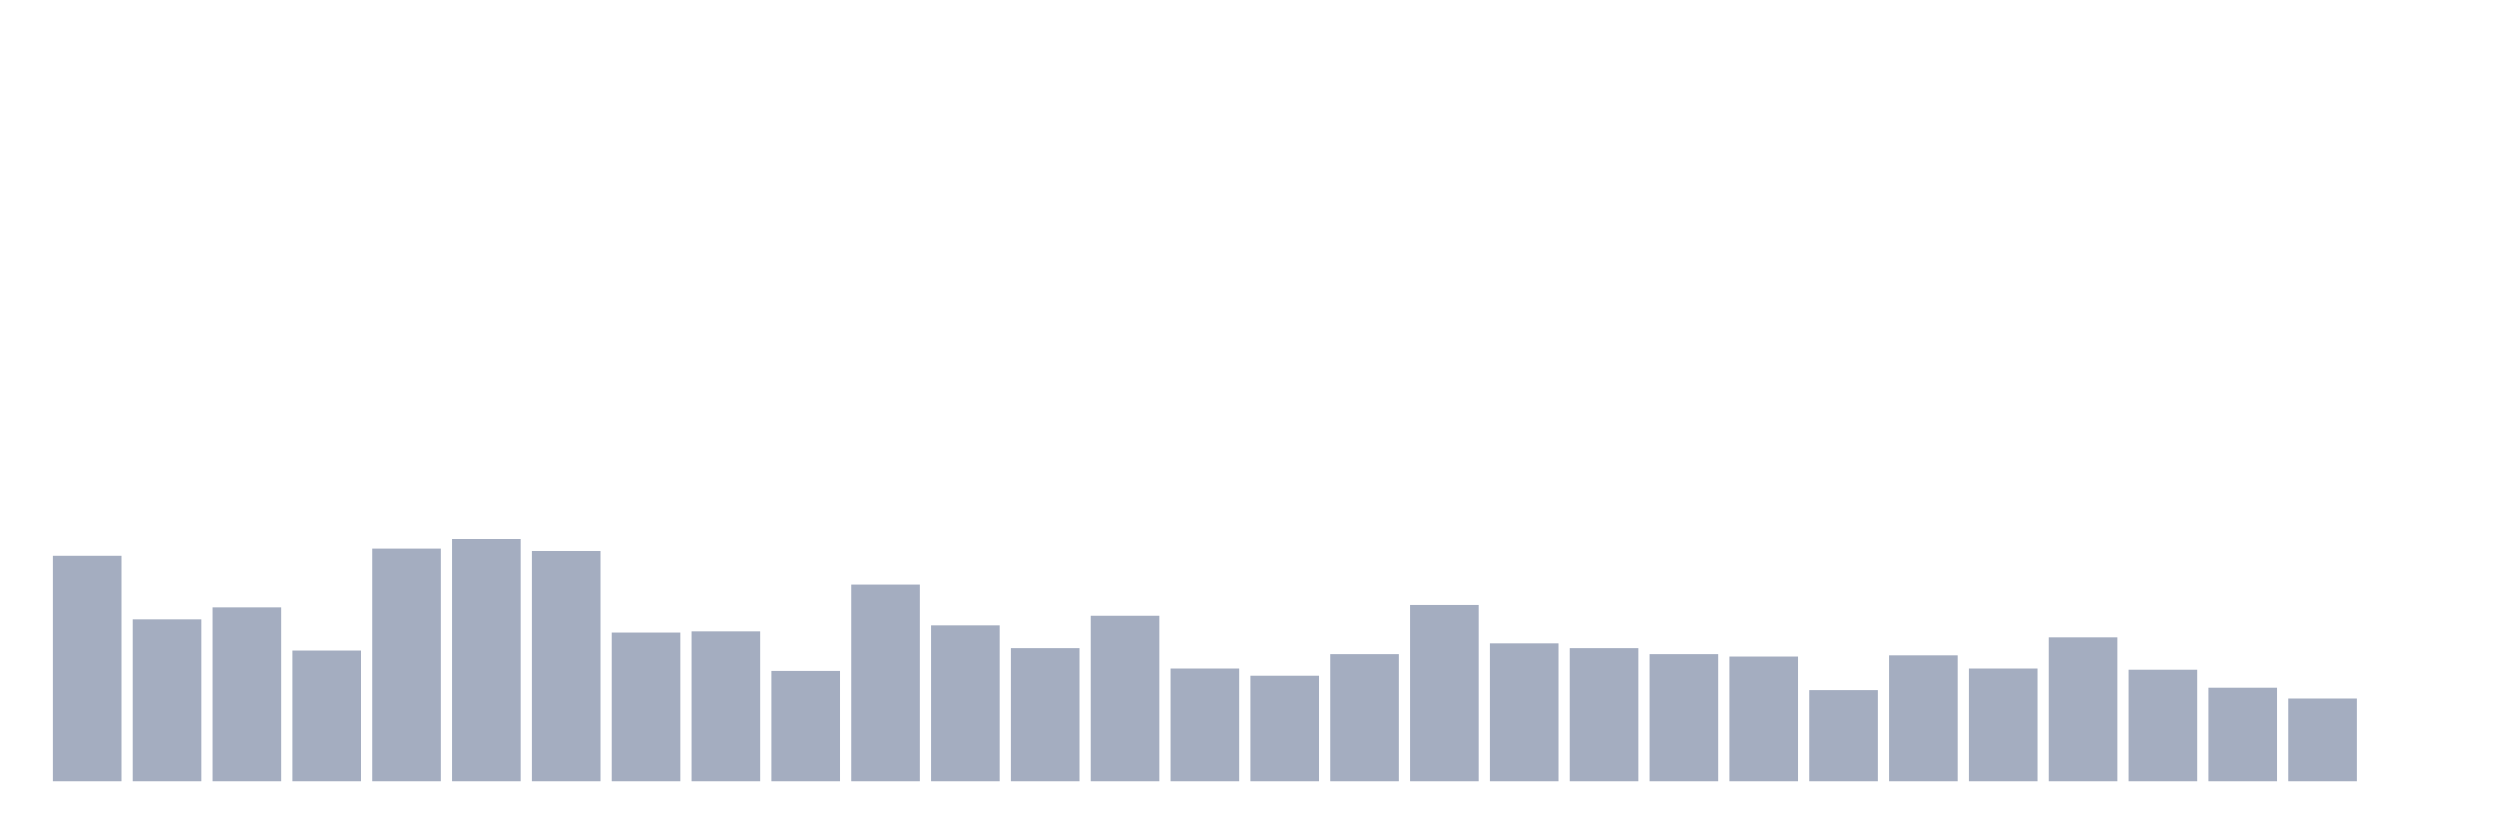
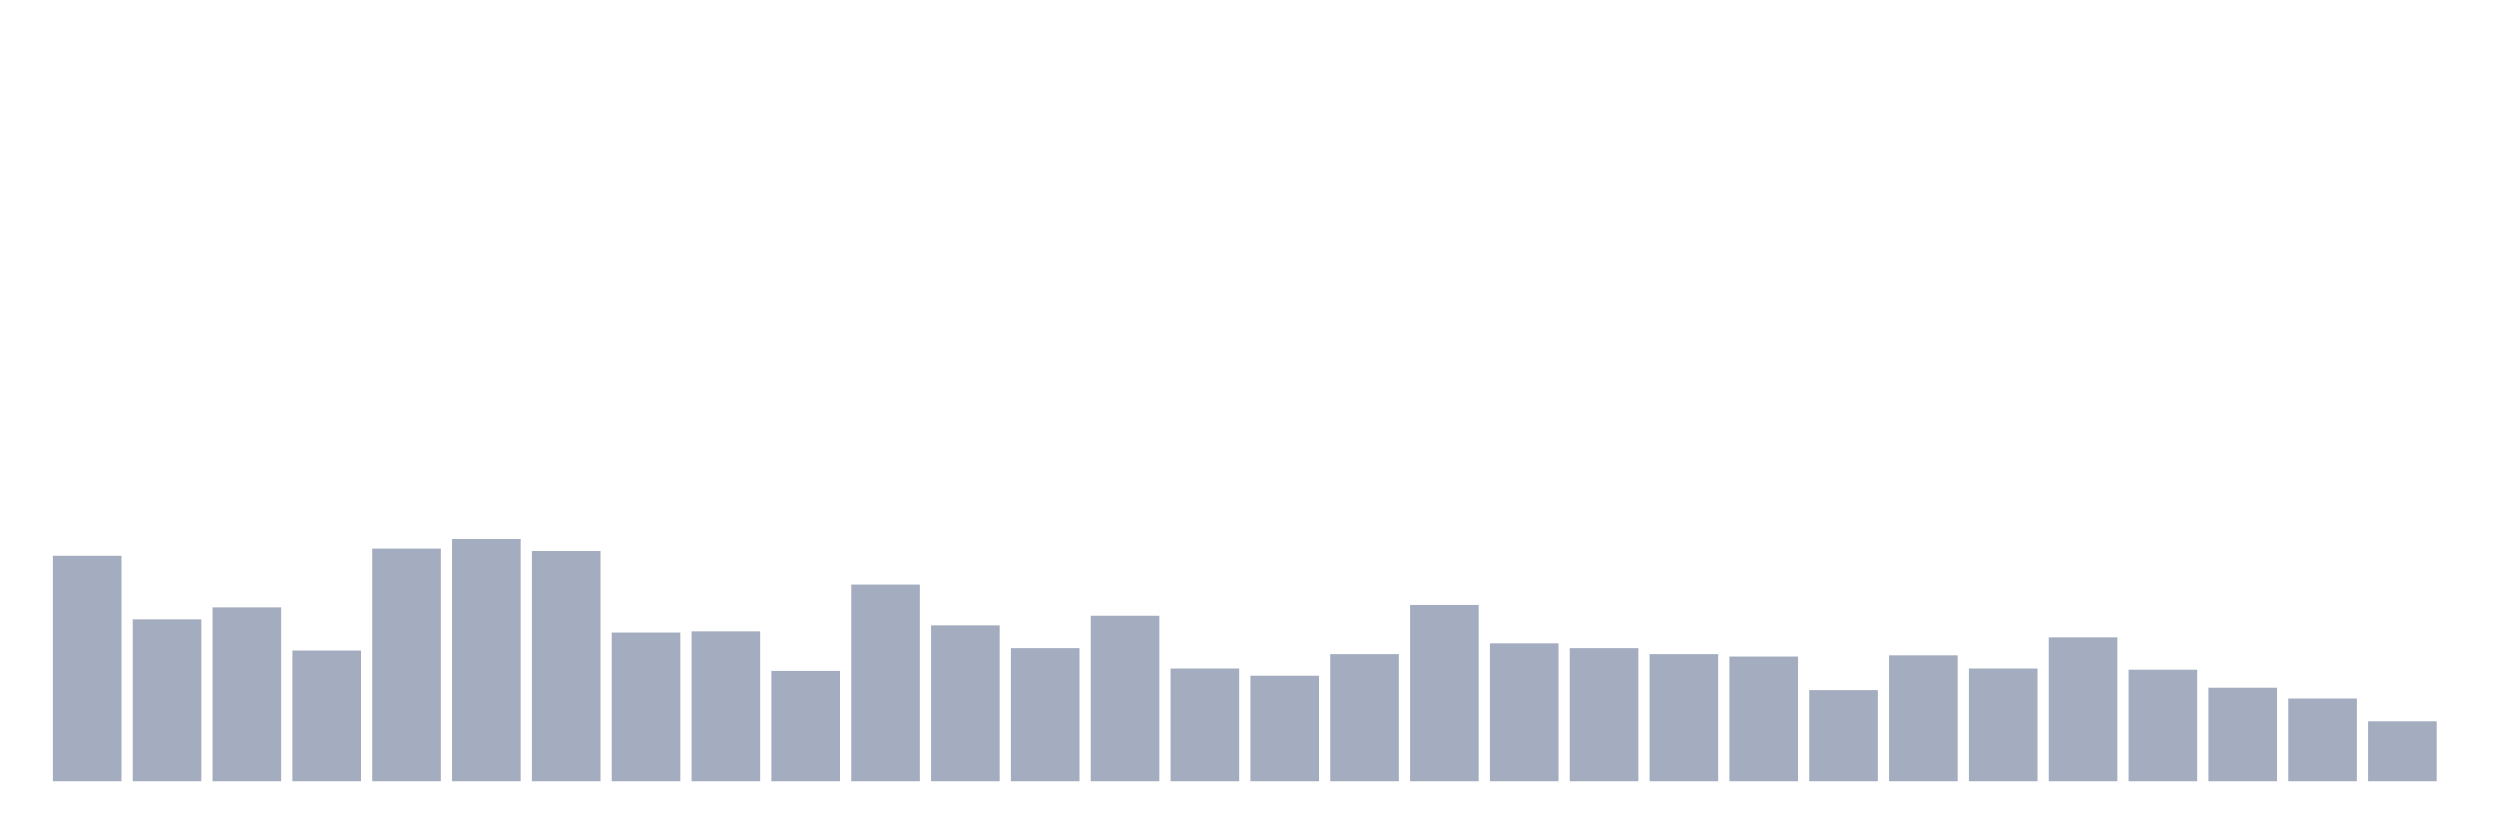
<svg xmlns="http://www.w3.org/2000/svg" viewBox="0 0 480 160">
  <g transform="translate(10,10)">
    <rect class="bar" x="0.153" width="13.175" y="96.711" height="43.289" fill="rgb(164,173,192)" />
    <rect class="bar" x="15.482" width="13.175" y="108.914" height="31.086" fill="rgb(164,173,192)" />
    <rect class="bar" x="30.81" width="13.175" y="106.612" height="33.388" fill="rgb(164,173,192)" />
    <rect class="bar" x="46.138" width="13.175" y="114.901" height="25.099" fill="rgb(164,173,192)" />
    <rect class="bar" x="61.466" width="13.175" y="95.329" height="44.671" fill="rgb(164,173,192)" />
    <rect class="bar" x="76.794" width="13.175" y="93.487" height="46.513" fill="rgb(164,173,192)" />
    <rect class="bar" x="92.123" width="13.175" y="95.789" height="44.211" fill="rgb(164,173,192)" />
    <rect class="bar" x="107.451" width="13.175" y="111.447" height="28.553" fill="rgb(164,173,192)" />
    <rect class="bar" x="122.779" width="13.175" y="111.217" height="28.783" fill="rgb(164,173,192)" />
    <rect class="bar" x="138.107" width="13.175" y="118.816" height="21.184" fill="rgb(164,173,192)" />
    <rect class="bar" x="153.436" width="13.175" y="102.237" height="37.763" fill="rgb(164,173,192)" />
    <rect class="bar" x="168.764" width="13.175" y="110.066" height="29.934" fill="rgb(164,173,192)" />
    <rect class="bar" x="184.092" width="13.175" y="114.441" height="25.559" fill="rgb(164,173,192)" />
    <rect class="bar" x="199.42" width="13.175" y="108.224" height="31.776" fill="rgb(164,173,192)" />
    <rect class="bar" x="214.748" width="13.175" y="118.355" height="21.645" fill="rgb(164,173,192)" />
    <rect class="bar" x="230.077" width="13.175" y="119.737" height="20.263" fill="rgb(164,173,192)" />
    <rect class="bar" x="245.405" width="13.175" y="115.592" height="24.408" fill="rgb(164,173,192)" />
    <rect class="bar" x="260.733" width="13.175" y="106.151" height="33.849" fill="rgb(164,173,192)" />
    <rect class="bar" x="276.061" width="13.175" y="113.52" height="26.48" fill="rgb(164,173,192)" />
    <rect class="bar" x="291.39" width="13.175" y="114.441" height="25.559" fill="rgb(164,173,192)" />
    <rect class="bar" x="306.718" width="13.175" y="115.592" height="24.408" fill="rgb(164,173,192)" />
    <rect class="bar" x="322.046" width="13.175" y="116.053" height="23.947" fill="rgb(164,173,192)" />
    <rect class="bar" x="337.374" width="13.175" y="122.5" height="17.5" fill="rgb(164,173,192)" />
    <rect class="bar" x="352.702" width="13.175" y="115.822" height="24.178" fill="rgb(164,173,192)" />
    <rect class="bar" x="368.031" width="13.175" y="118.355" height="21.645" fill="rgb(164,173,192)" />
    <rect class="bar" x="383.359" width="13.175" y="112.368" height="27.632" fill="rgb(164,173,192)" />
    <rect class="bar" x="398.687" width="13.175" y="118.586" height="21.414" fill="rgb(164,173,192)" />
    <rect class="bar" x="414.015" width="13.175" y="122.039" height="17.961" fill="rgb(164,173,192)" />
    <rect class="bar" x="429.344" width="13.175" y="124.112" height="15.888" fill="rgb(164,173,192)" />
-     <rect class="bar" x="444.672" width="13.175" y="140" height="0" fill="rgb(164,173,192)" />
+     <rect class="bar" x="444.672" width="13.175" y="128.487" height="11.513" fill="rgb(164,173,192)" />
  </g>
</svg>
